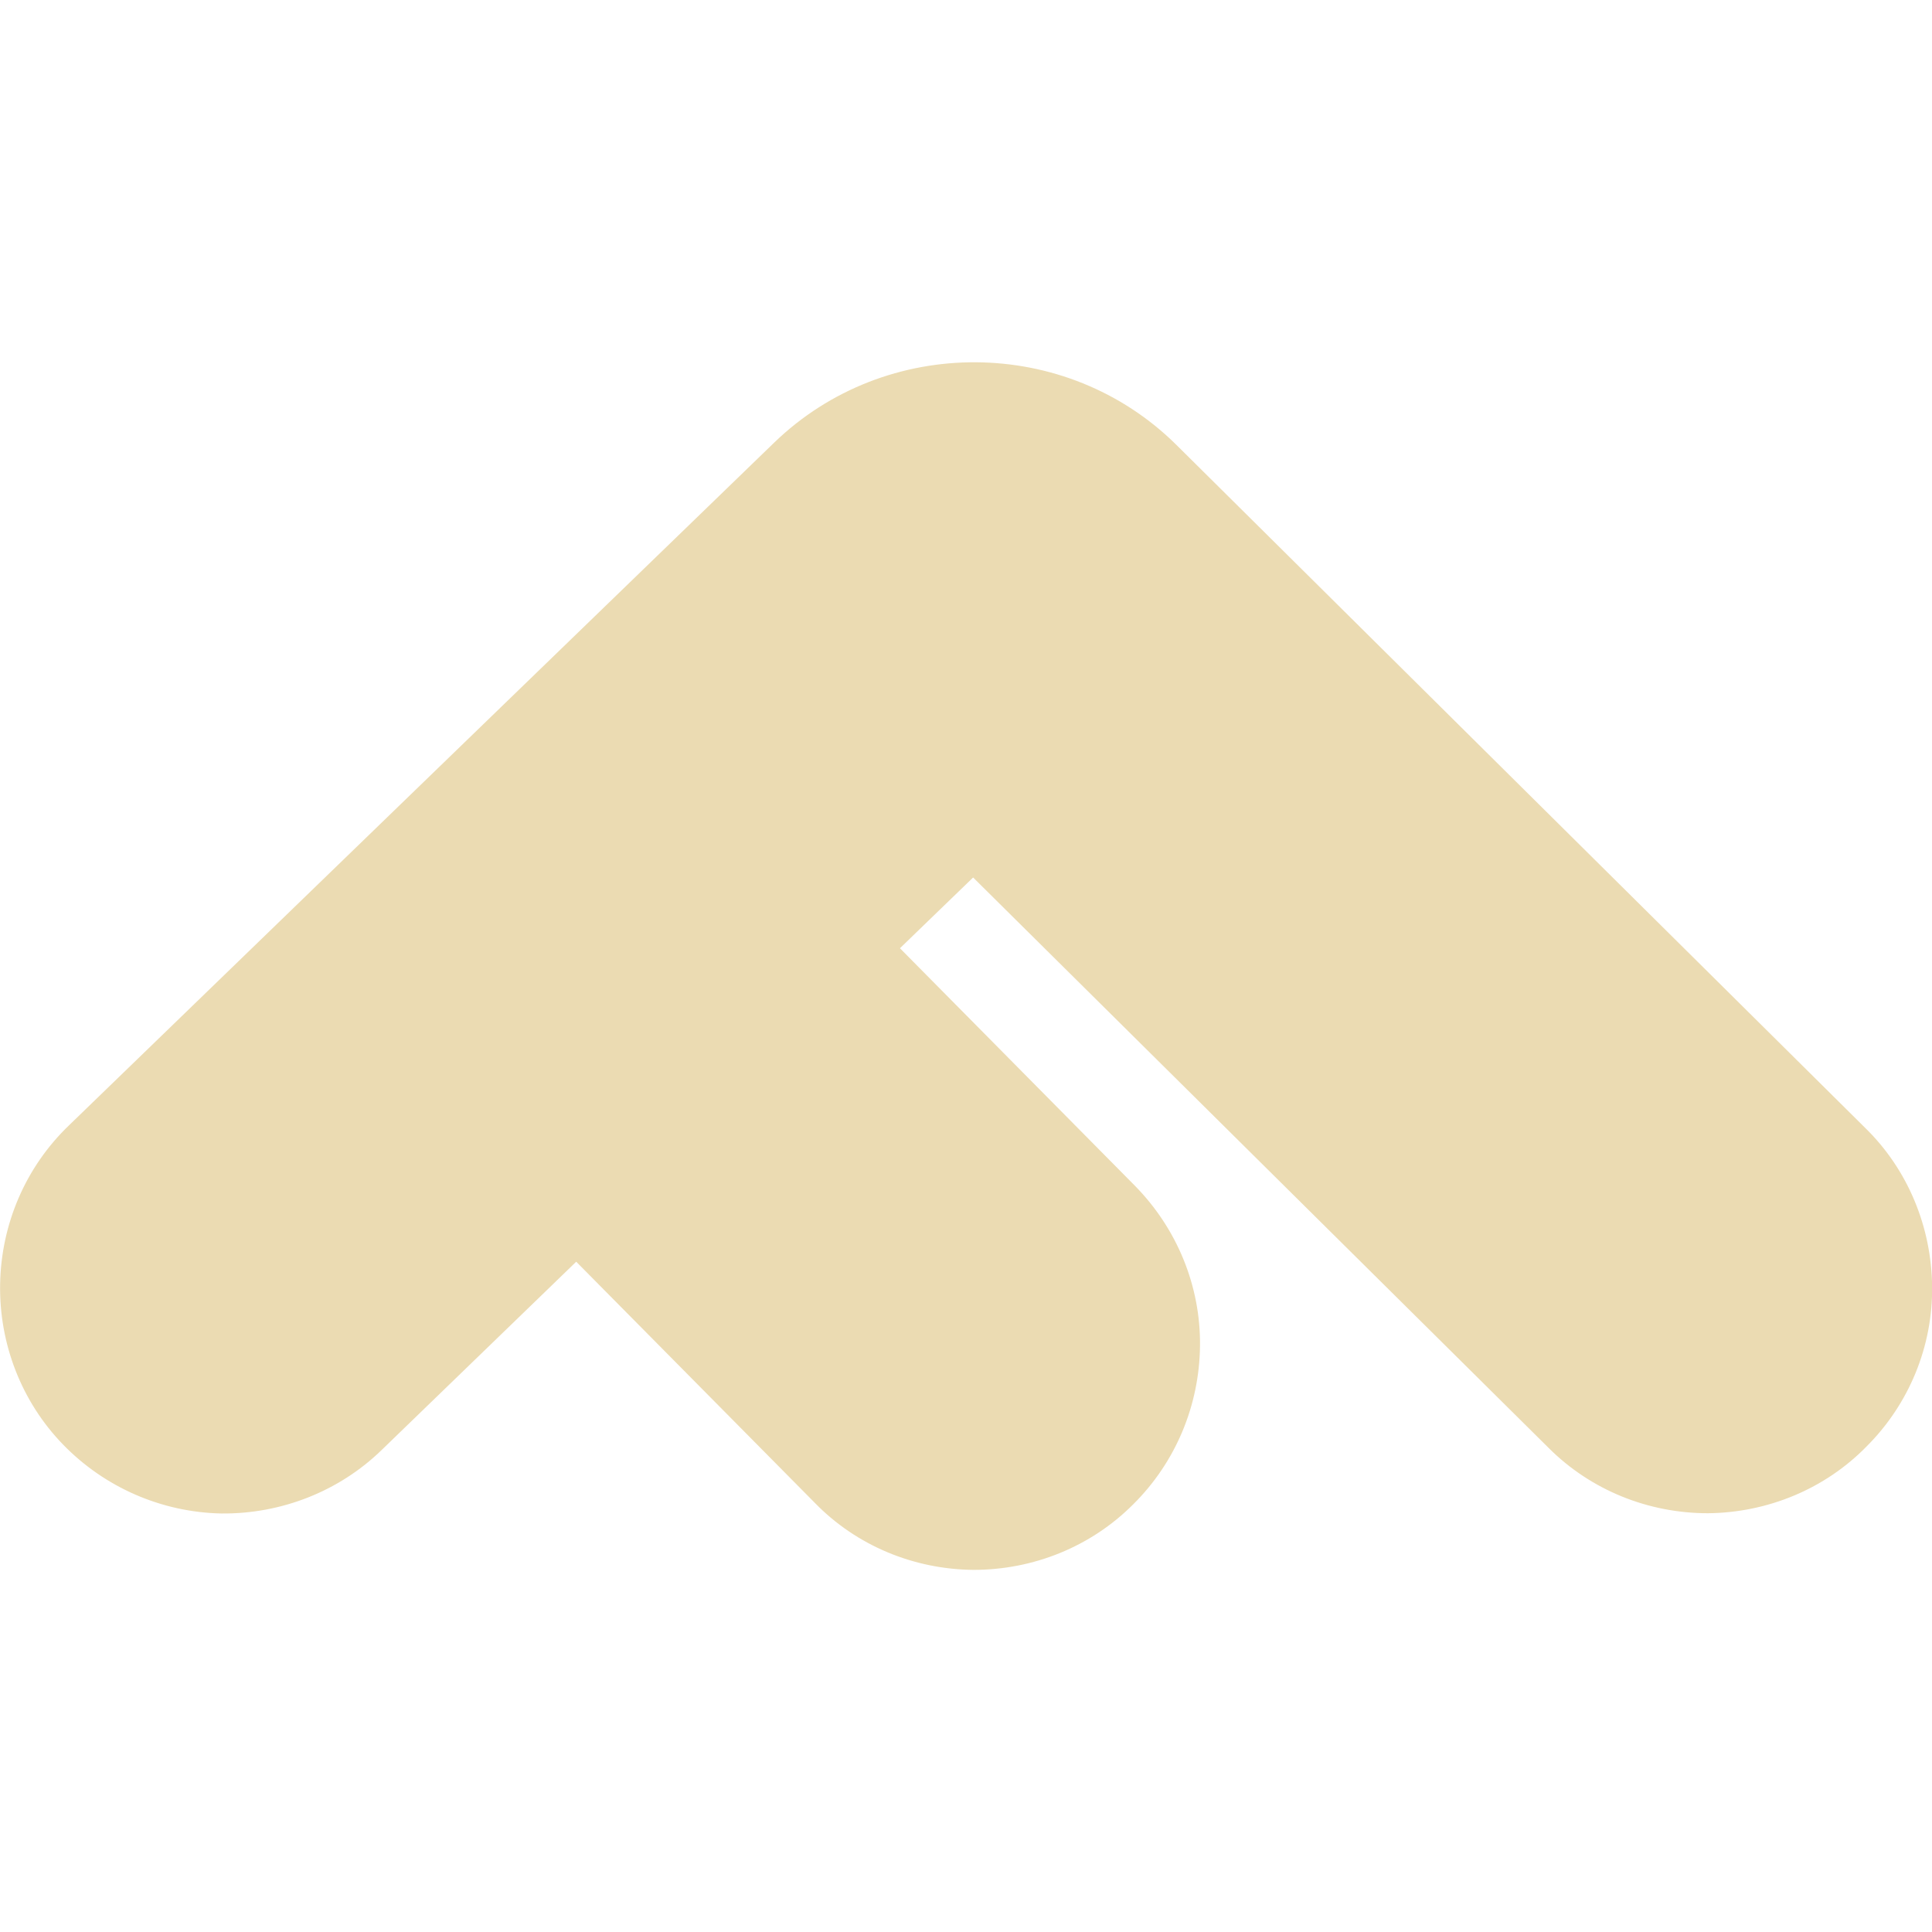
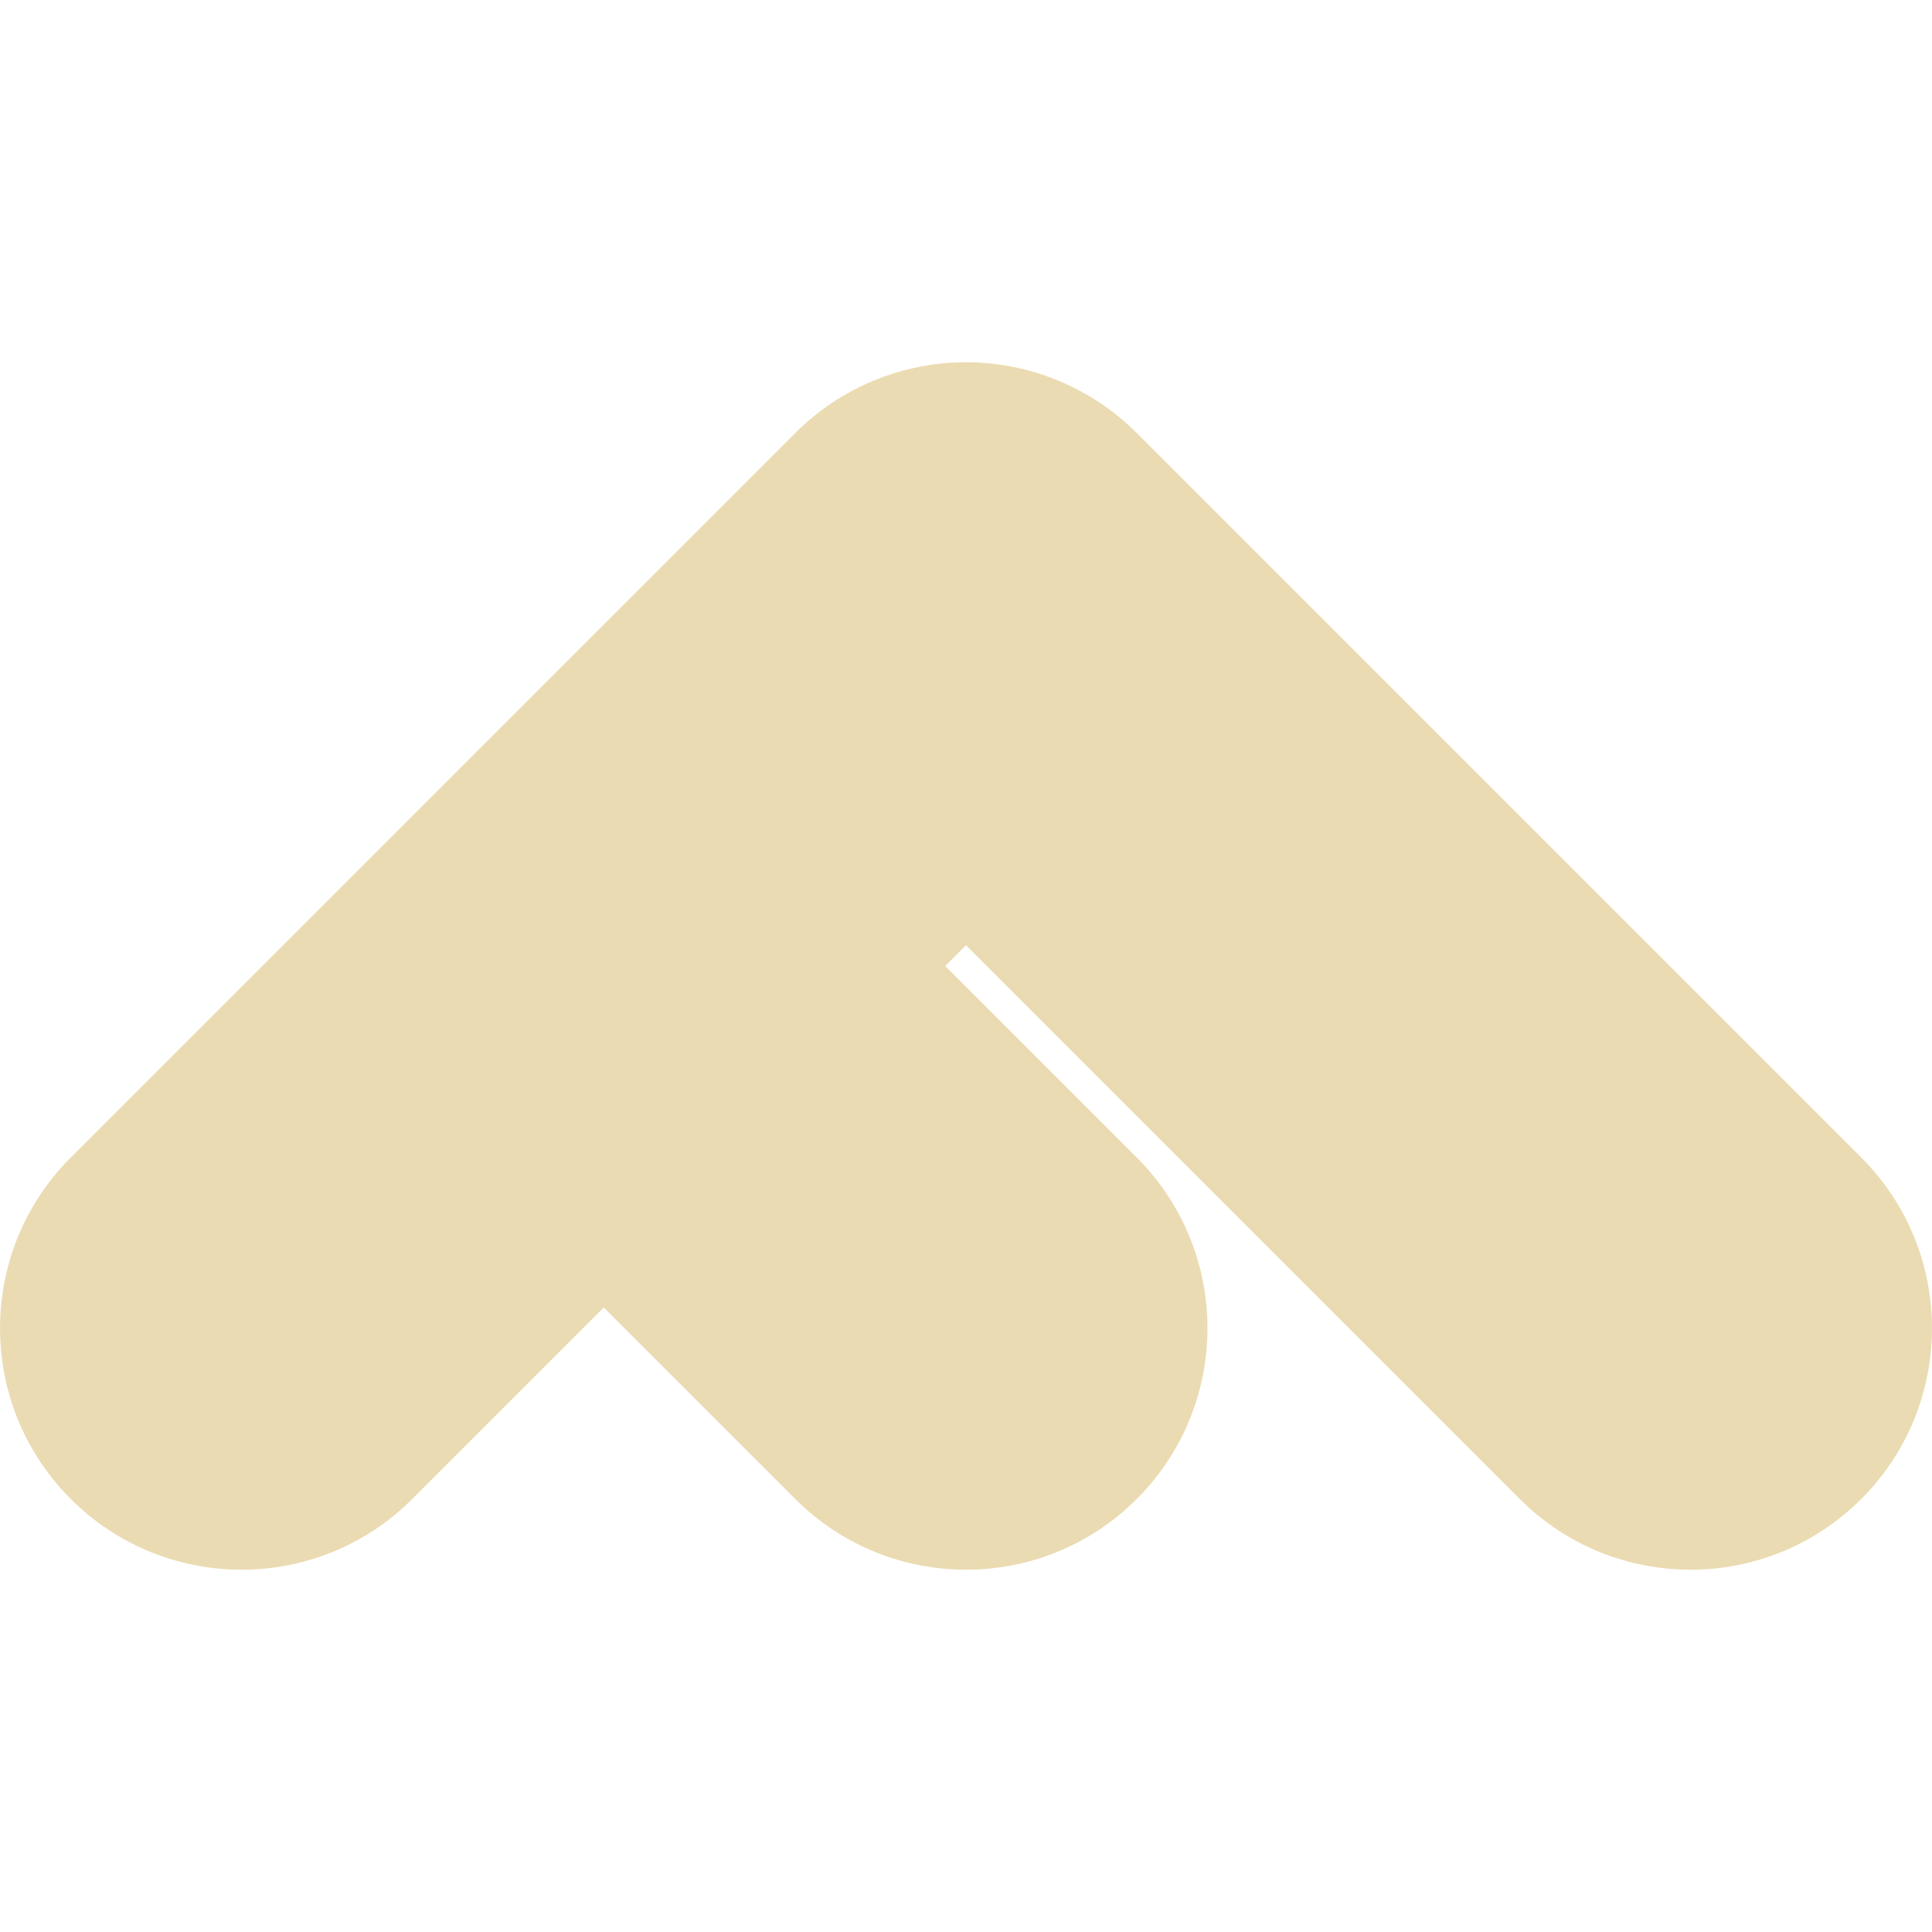
<svg xmlns="http://www.w3.org/2000/svg" width="16" height="16" version="1.1">
  <defs>
    <style id="current-color-scheme" type="text/css">.ColorScheme-Text { color:#ebdbb2; } .ColorScheme-Highlight { color:#458588; }</style>
  </defs>
-   <path class="ColorScheme-Text" d="m7.454 7.852 0.605-0.585 4.766 4.724c0.35 0.35 0.825 0.541 1.32 0.541 0.494-0.005 0.97-0.201 1.315-0.555 0.35-0.35 0.546-0.826 0.541-1.321-0.005-0.495-0.201-0.971-0.555-1.316l-5.702-5.654c-0.914-0.907-2.408-0.915-3.333-0.02l-5.841 5.655c-0.359 0.345-0.56 0.817-0.569 1.312-0.009 0.495 0.177 0.976 0.522 1.331s0.816 0.56 1.31 0.57c0.494 0.005 0.975-0.182 1.329-0.527l1.61-1.558 1.976 1.997c0.345 0.355 0.821 0.551 1.315 0.555 0.494 0 0.97-0.191 1.32-0.541 0.354-0.35 0.55-0.822 0.555-1.316 0.005-0.495-0.191-0.971-0.541-1.326l-1.943-1.964z" fill="currentColor" />
+   <path class="ColorScheme-Text" d="m8 3c-0.53 1.022e-4 -1.039 0.211-1.414 0.586l-6 6c-0.781 0.781-0.781 2.047 0 2.828 0.781 0.781 2.047 0.781 2.828 0l1.586-1.586 1.586 1.586c0.781 0.781 2.047 0.781 2.828 0 0.781-0.781 0.781-2.047 0-2.828l-1.586-1.586 0.172-0.172 4.586 4.586c0.781 0.781 2.047 0.781 2.828 0 0.781-0.781 0.781-2.047 0-2.828l-6-6c-0.375-0.375-0.884-0.586-1.414-0.586z" fill="currentColor" />
</svg>
